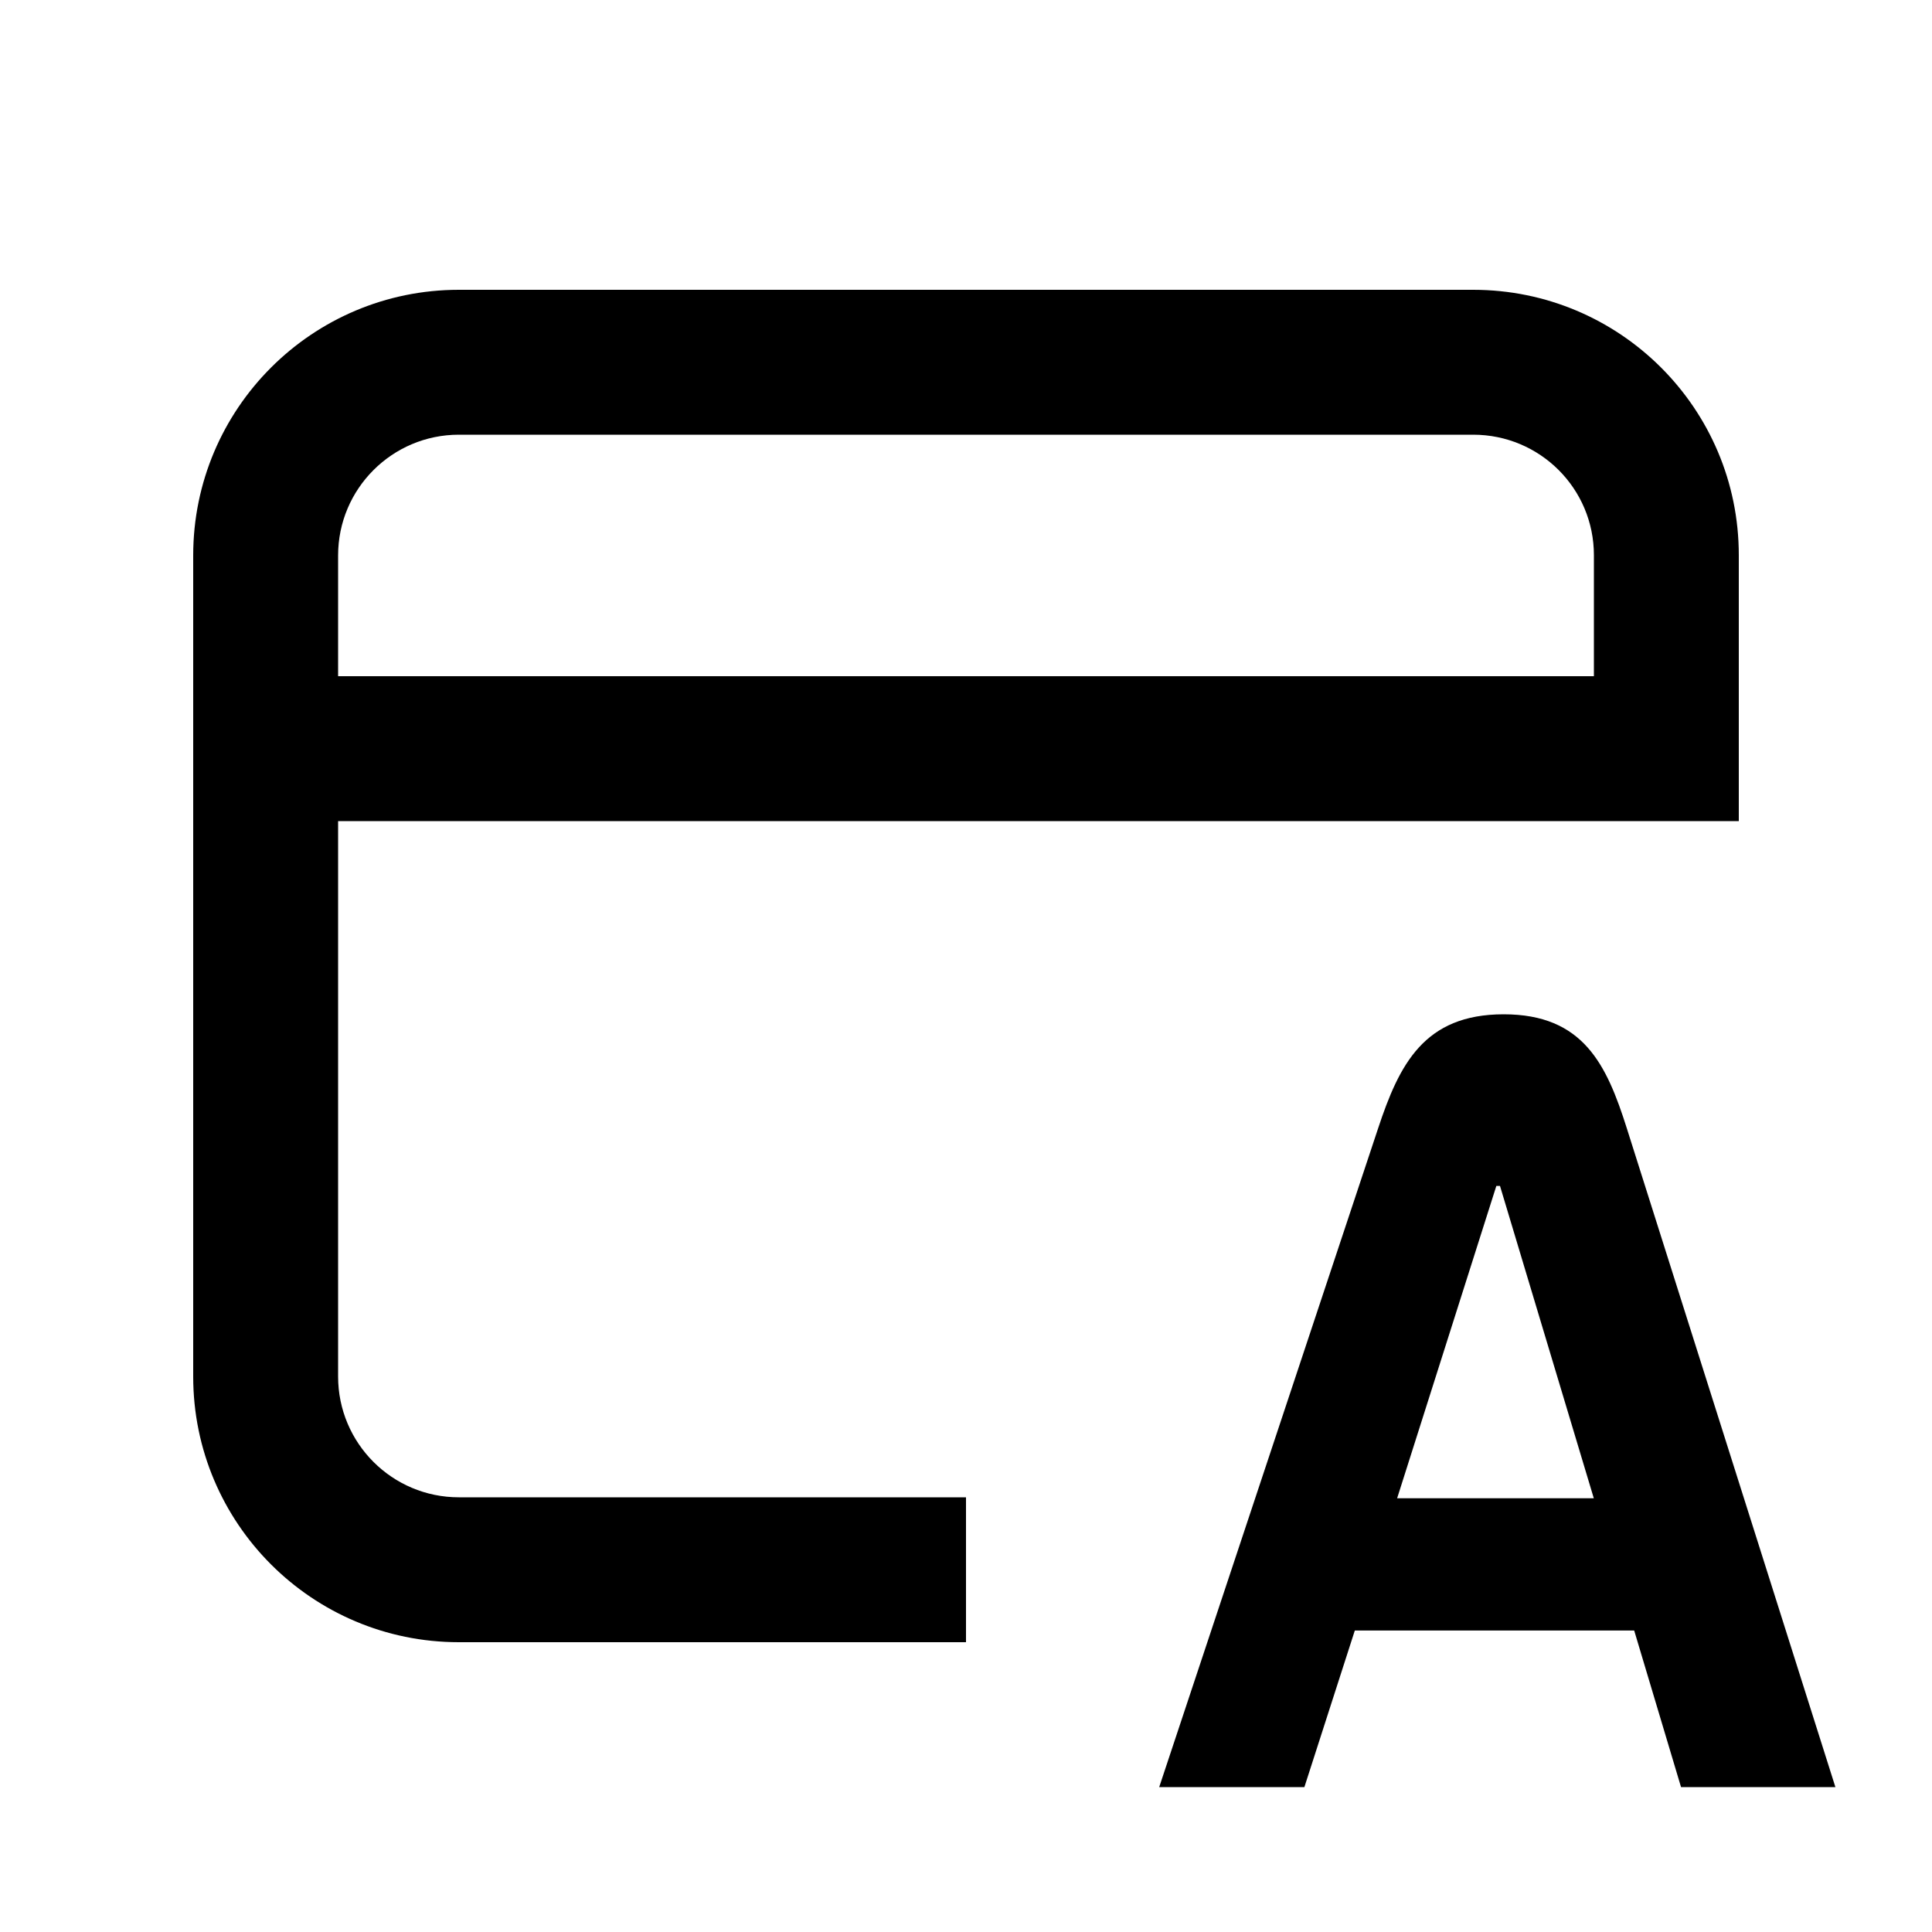
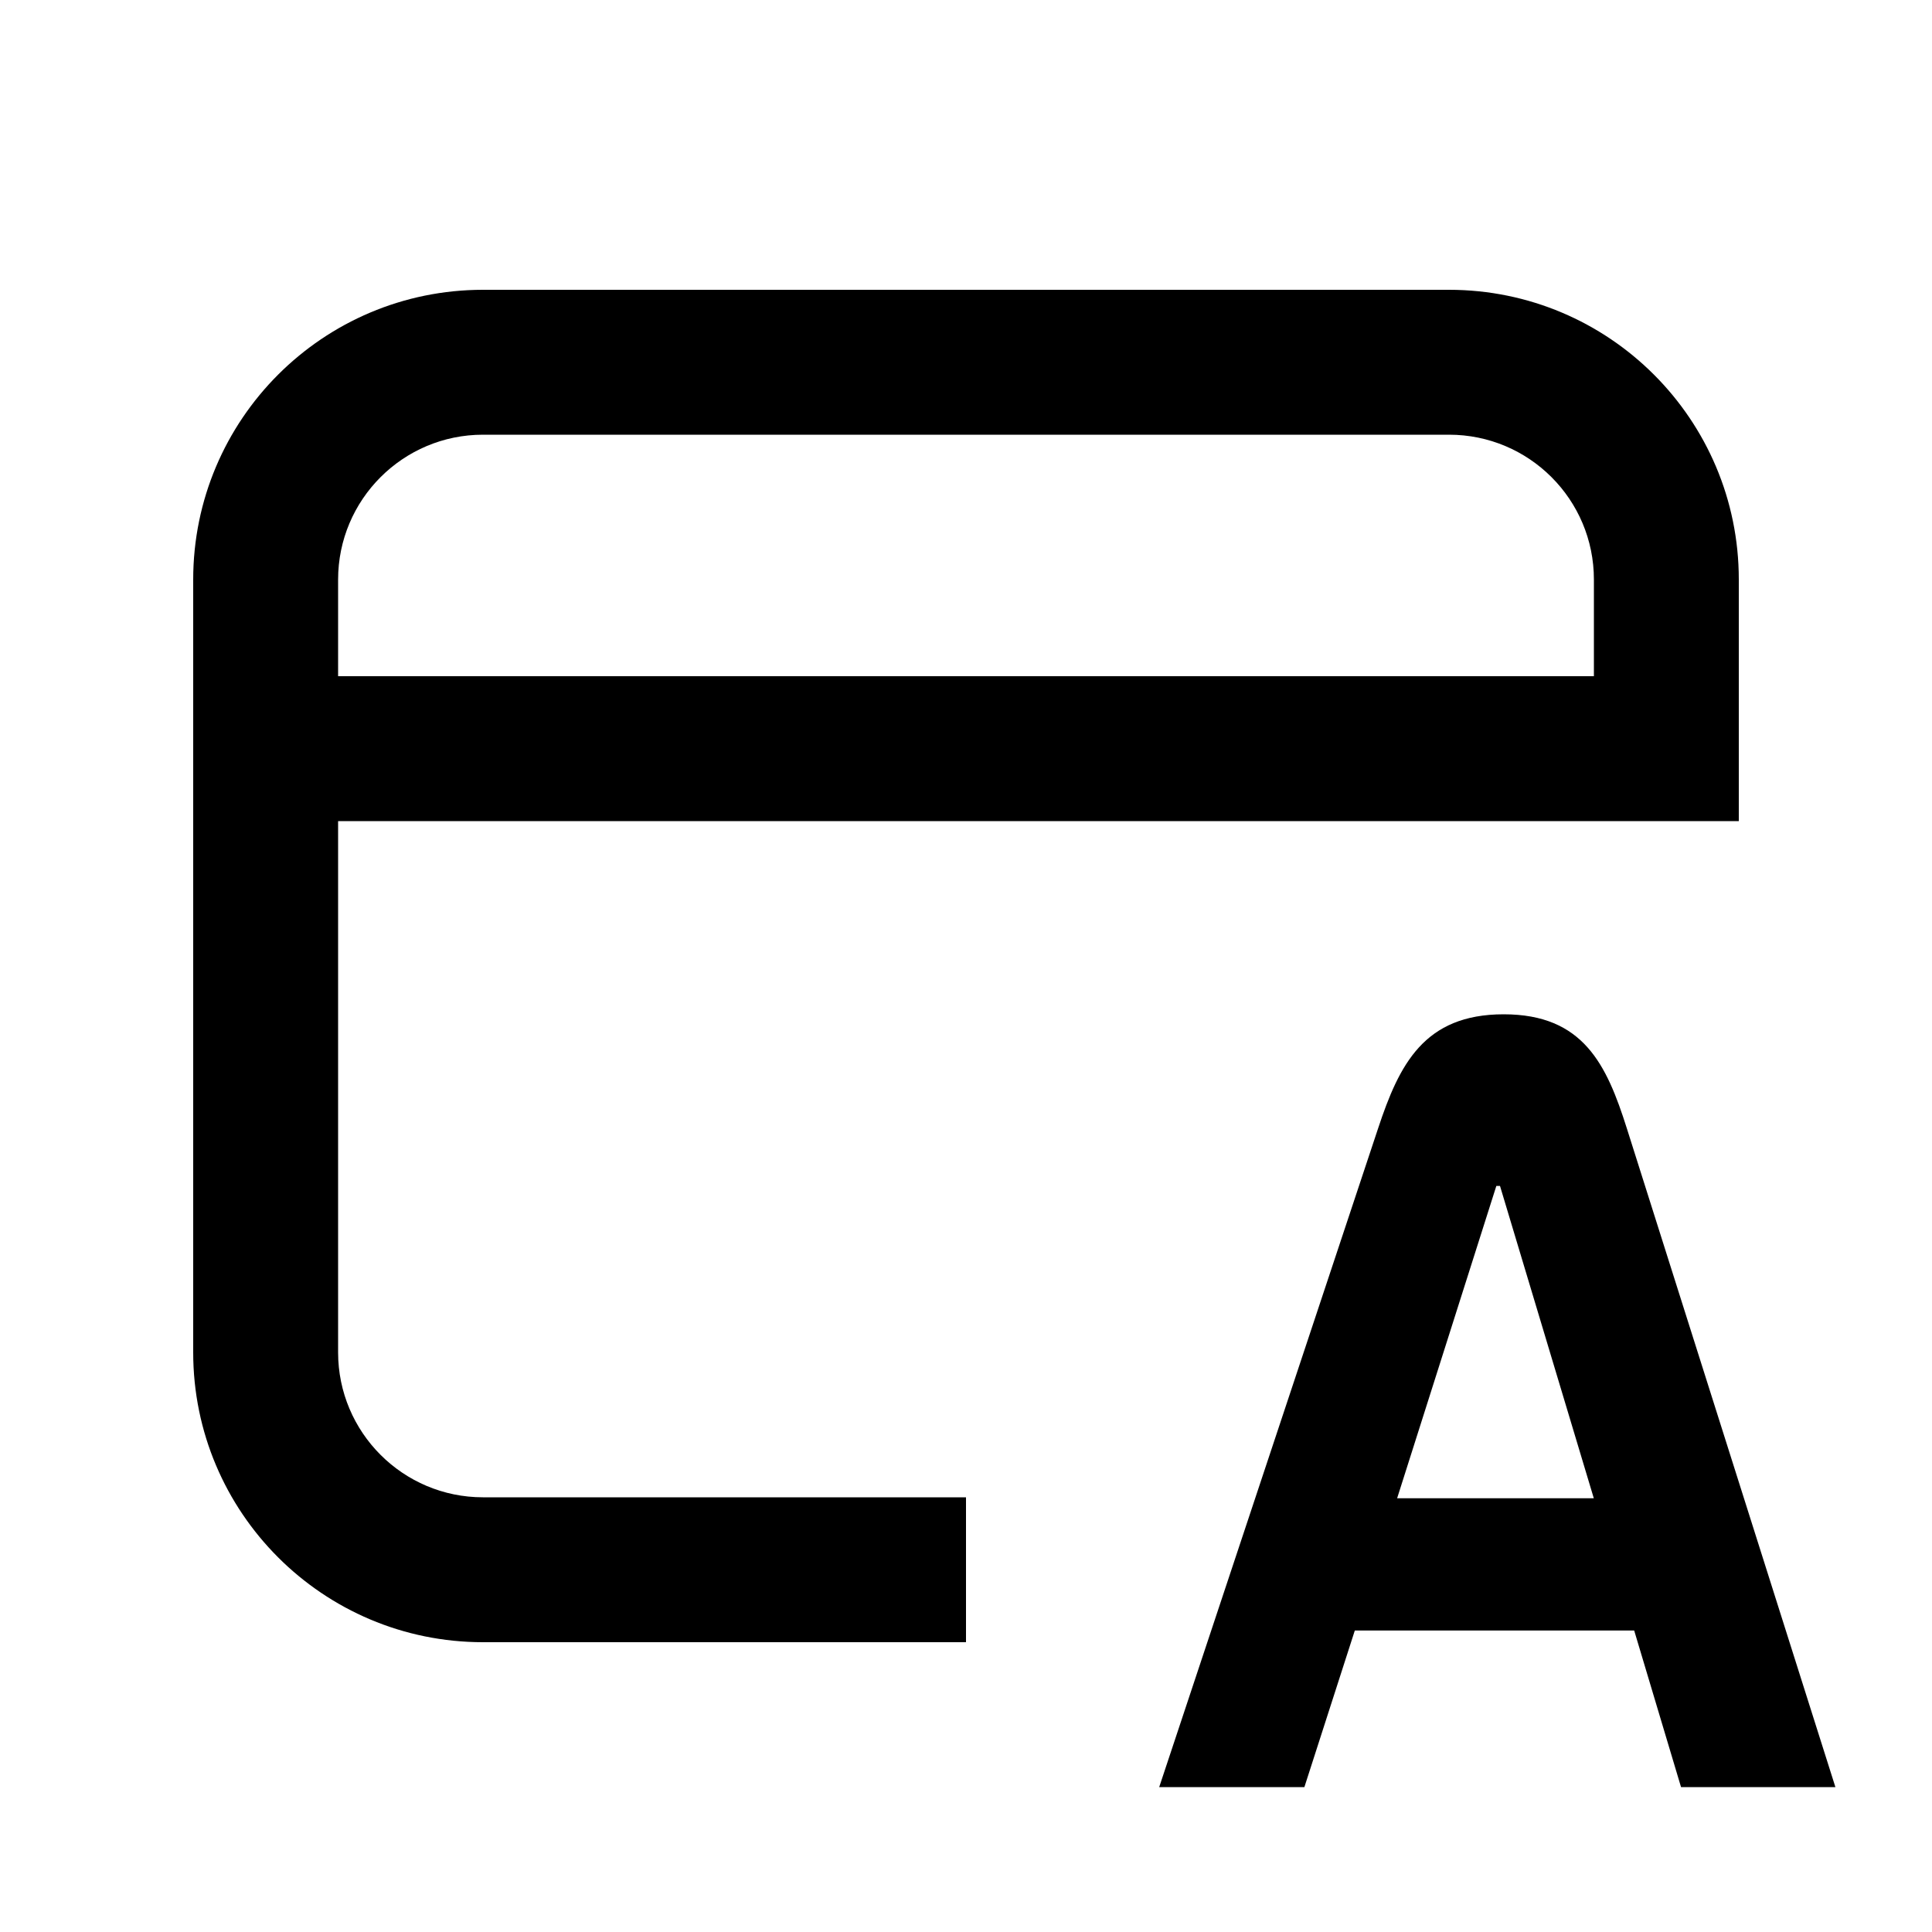
<svg xmlns="http://www.w3.org/2000/svg" width="20" height="20" viewBox="0 0 20 20" fill="none">
  <rect width="20" height="20" fill="none" />
  <path d="M15.566 10.5C16.391 10.5 16.632 11.021 16.841 11.681L19 18.5H17.402L16.917 16.879H14.025L13.503 18.5H12L14.266 11.681C14.485 11.019 14.742 10.5 15.566 10.5ZM14.463 15.51H16.499L15.528 12.277H15.49L14.463 15.51Z" fill="#000000" />
-   <path d="M15.25 3C16.767 3 18 4.227 18 5.747V8.5H3.5V14.25C3.5 14.94 4.06 15.5 4.75 15.5H10V17H4.75C3.231 17 2 15.769 2 14.25V5.75C2 4.231 3.231 3 4.75 3H15.25ZM4.75 4.5C4.06 4.5 3.5 5.06 3.5 5.75V7H16.5V5.747C16.5 5.058 15.942 4.5 15.25 4.5H4.75Z" fill="#000000" />
+   <path d="M15 3C16.657 3 18 4.342 18 5.999V8.5H3.5V14C3.5 14.828 4.172 15.5 5 15.5H10V17H5C3.343 17 2 15.657 2 14V6C2 4.343 3.343 3 5 3H15ZM5 4.5C4.172 4.5 3.5 5.172 3.5 6V7H16.5V5.999C16.5 5.171 15.829 4.5 15 4.5H5Z" fill="#000000" />
</svg>
